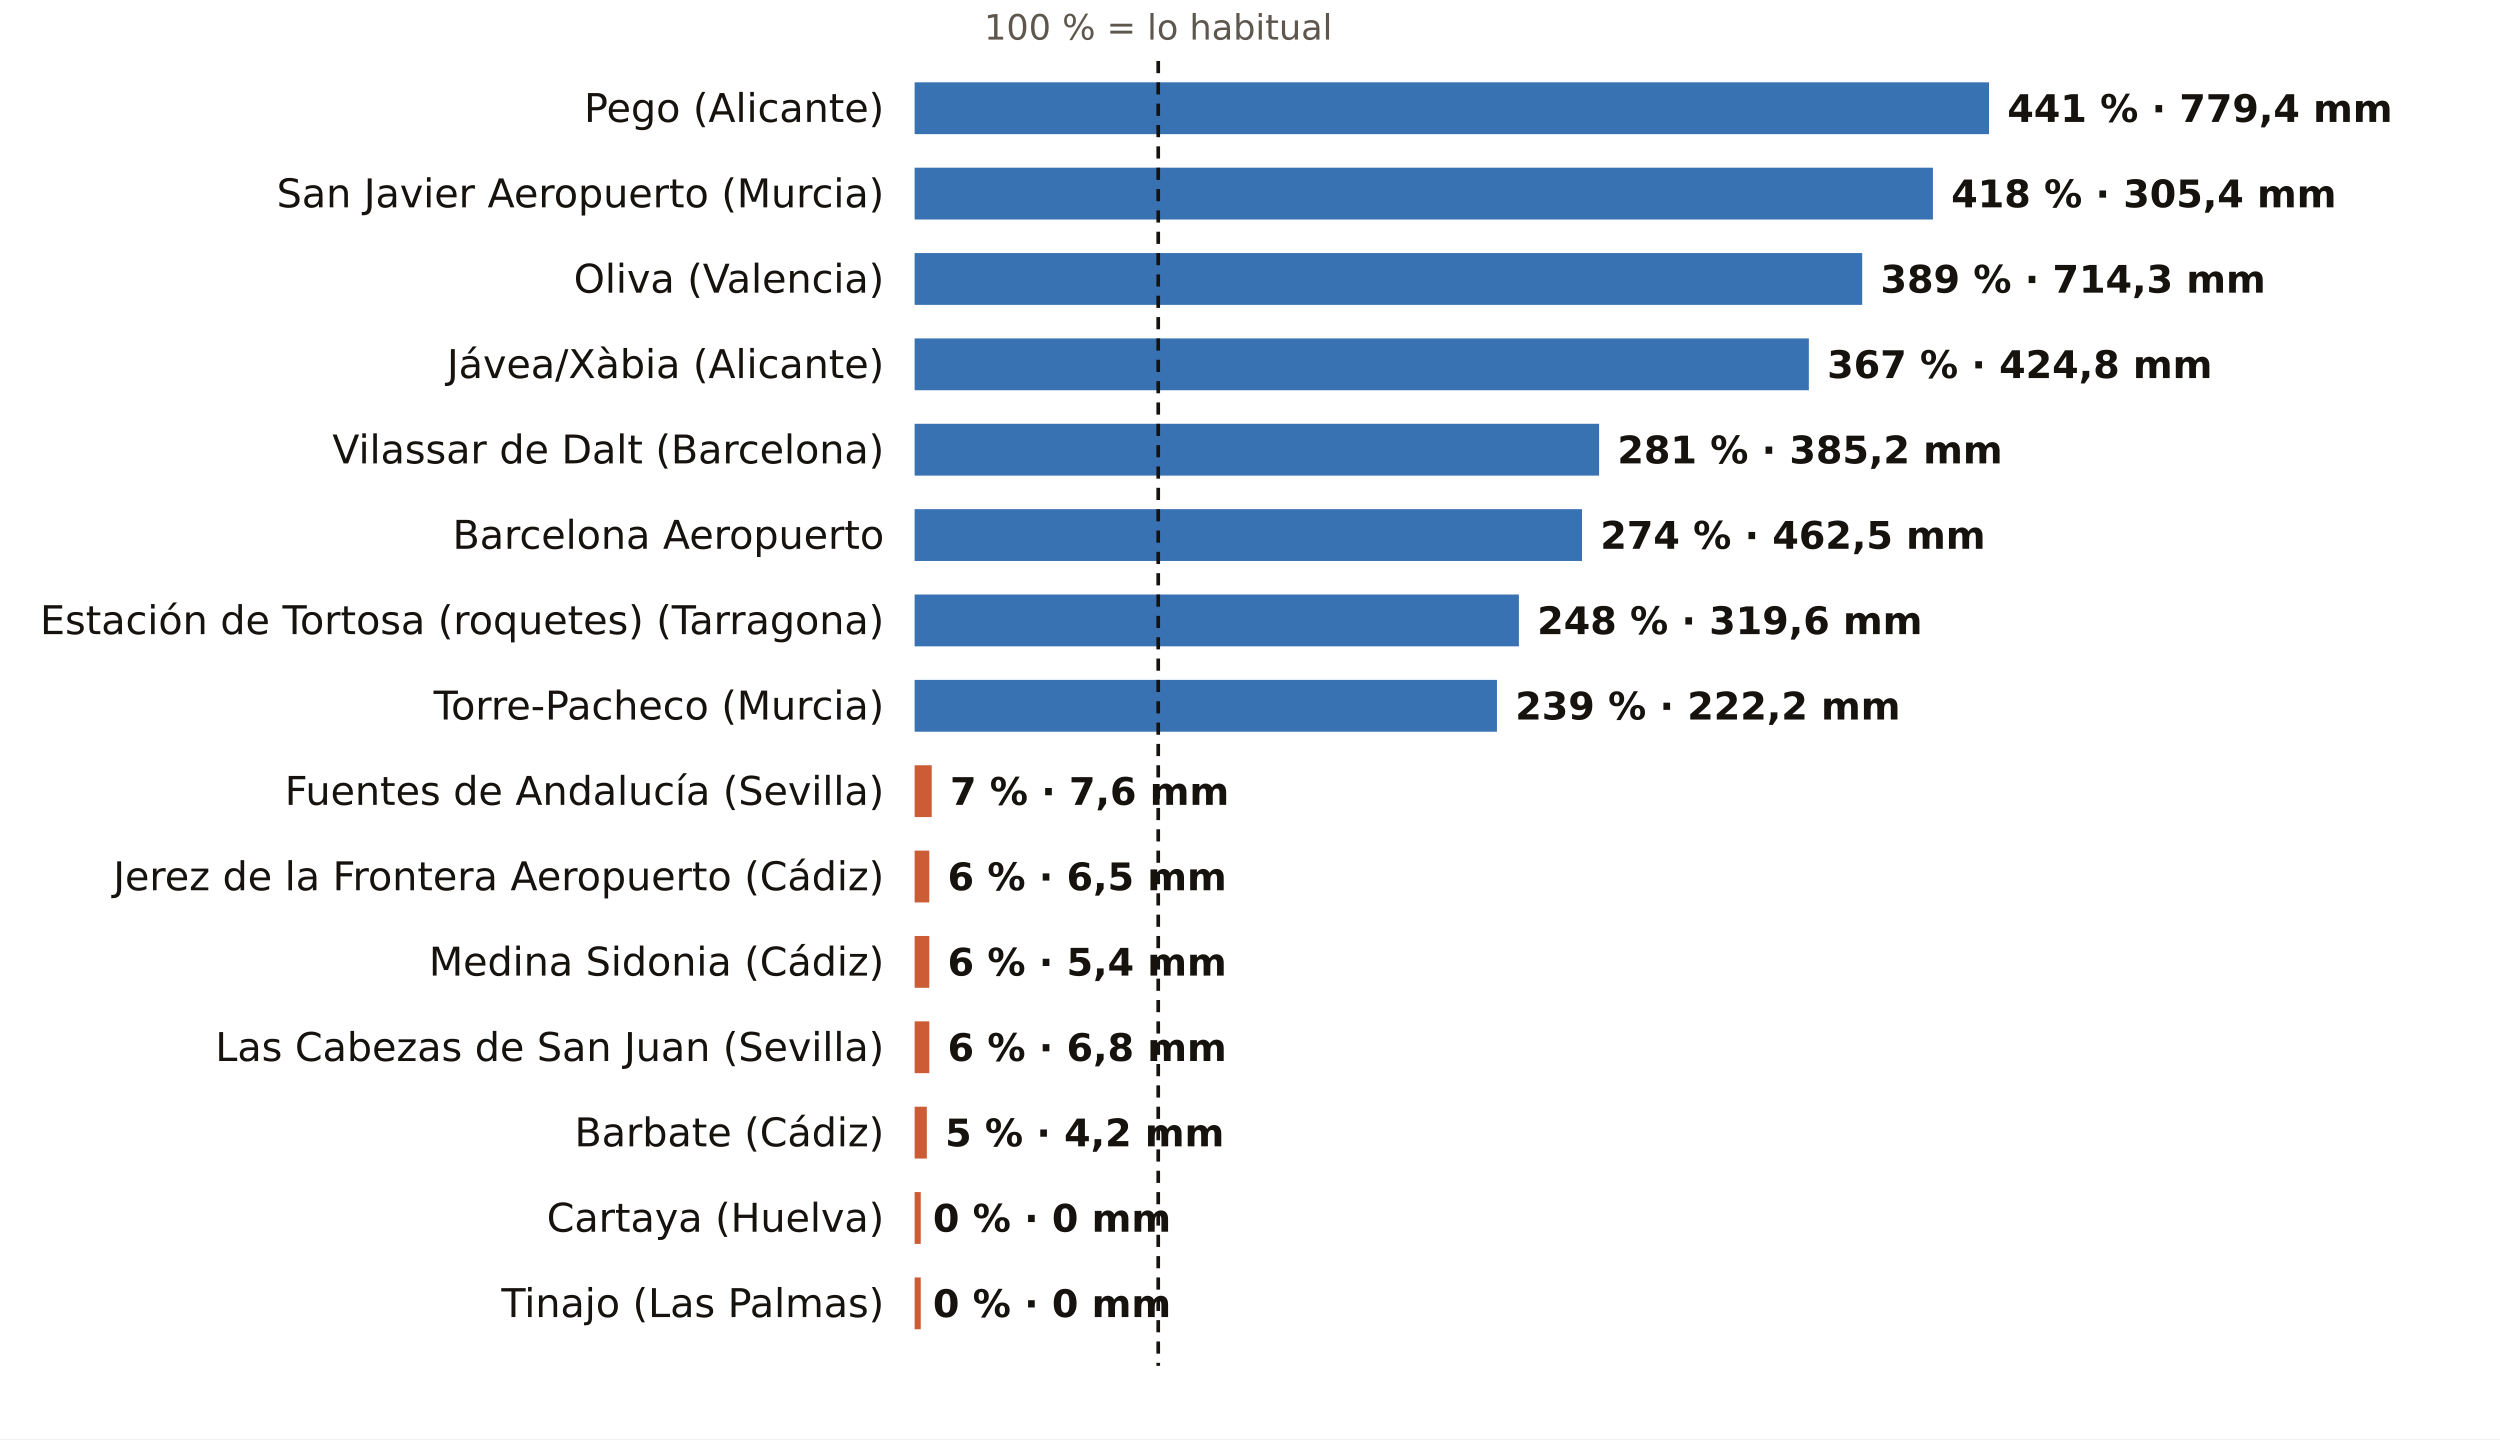
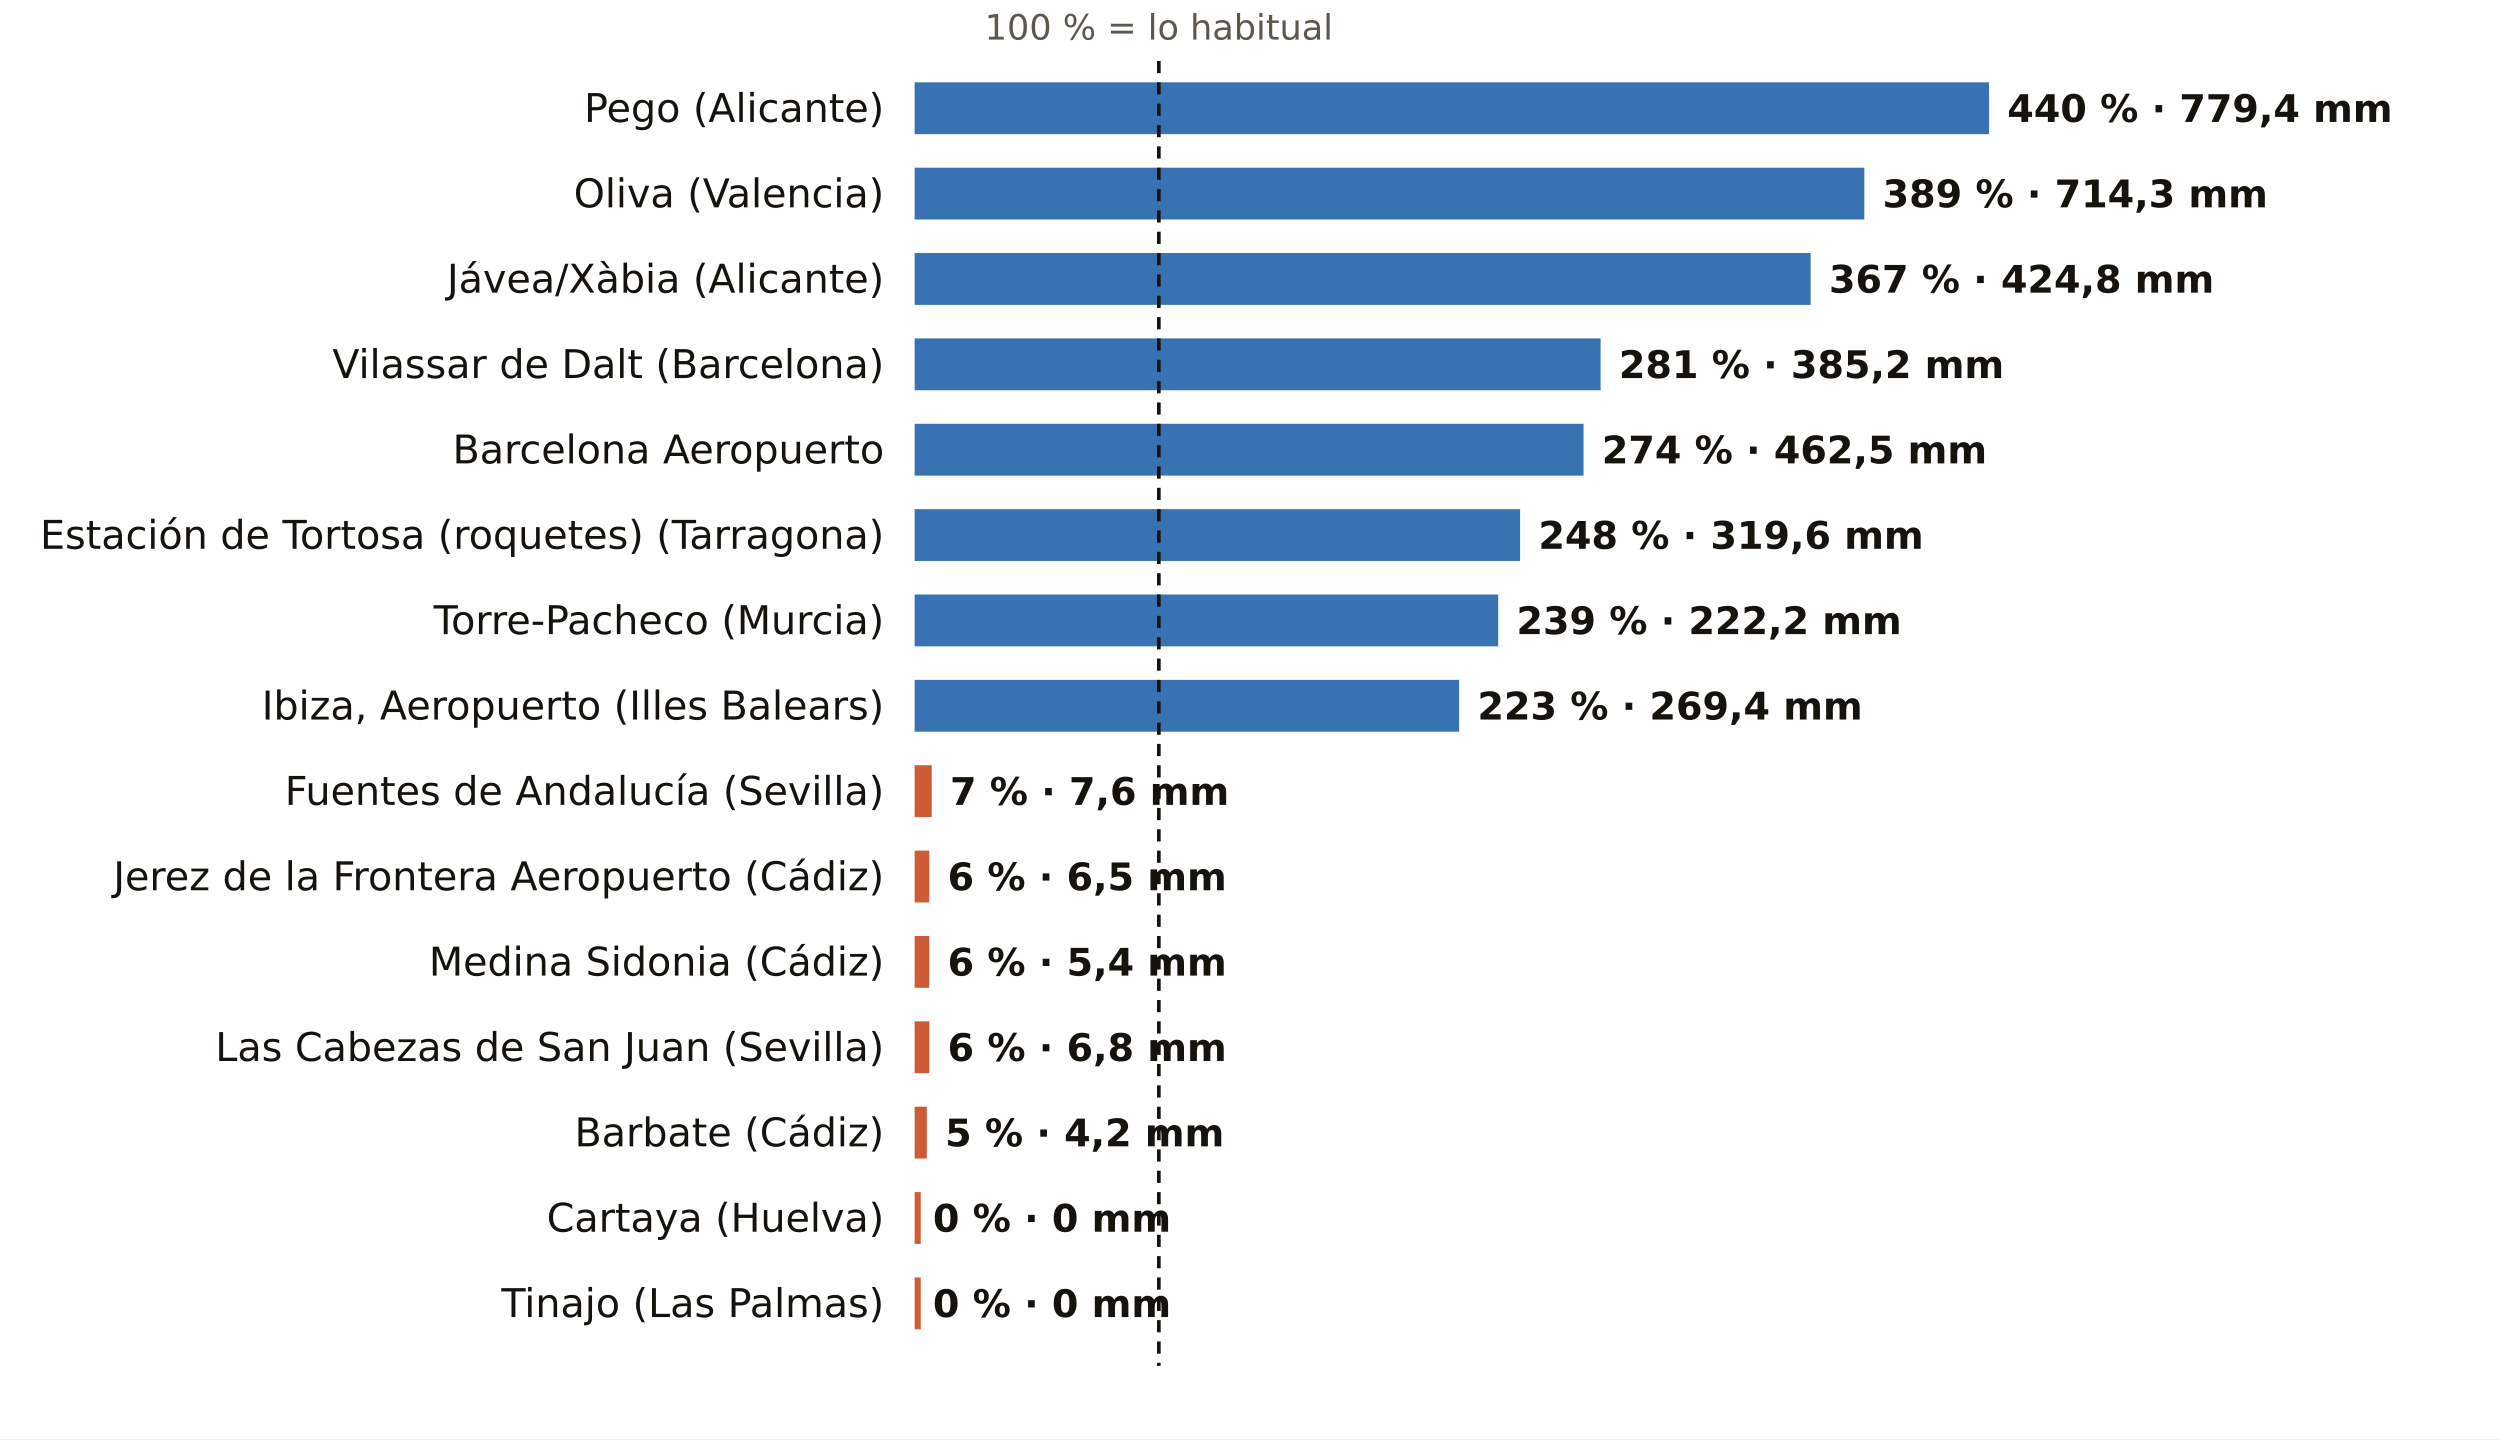
<svg xmlns="http://www.w3.org/2000/svg" viewBox="0 0 820 472" width="820" height="472" role="img" aria-label="El otoño, pluviómetro a pluviómetro: % de lo habitual">
  <rect width="820" height="472" fill="#FFFFFF" />
-   <text x="379.9" y="13.0" font-size="11.5" fill="#5E574E" text-anchor="middle" font-weight="400" font-family="Public Sans, DejaVu Sans, Arial, sans-serif">100 % = lo habitual</text>
+   <text x="380.1" y="13.0" font-size="11.5" fill="#5E574E" text-anchor="middle" font-weight="400" font-family="Public Sans, DejaVu Sans, Arial, sans-serif">100 % = lo habitual</text>
  <text x="290.0" y="40.0" font-size="13" fill="#16130F" text-anchor="end" font-weight="500" font-family="Public Sans, DejaVu Sans, Arial, sans-serif">Pego (Alicante)</text>
  <rect x="300" y="27" width="352.4" height="17" fill="#1F5FA8" opacity="0.88" />
-   <text x="658.4" y="40.0" font-size="12.5" fill="#16130F" text-anchor="start" font-weight="600" font-family="Public Sans, DejaVu Sans, Arial, sans-serif">441 % · 779,4 mm</text>
-   <text x="290.0" y="68.0" font-size="13" fill="#16130F" text-anchor="end" font-weight="500" font-family="Public Sans, DejaVu Sans, Arial, sans-serif">San Javier Aeropuerto (Murcia)</text>
-   <rect x="300" y="55" width="334.0" height="17" fill="#1F5FA8" opacity="0.88" />
-   <text x="640.0" y="68.0" font-size="12.5" fill="#16130F" text-anchor="start" font-weight="600" font-family="Public Sans, DejaVu Sans, Arial, sans-serif">418 % · 305,4 mm</text>
-   <text x="290.0" y="96.0" font-size="13" fill="#16130F" text-anchor="end" font-weight="500" font-family="Public Sans, DejaVu Sans, Arial, sans-serif">Oliva (Valencia)</text>
-   <rect x="300" y="83" width="310.8" height="17" fill="#1F5FA8" opacity="0.88" />
-   <text x="616.8" y="96.0" font-size="12.5" fill="#16130F" text-anchor="start" font-weight="600" font-family="Public Sans, DejaVu Sans, Arial, sans-serif">389 % · 714,3 mm</text>
-   <text x="290.0" y="124.0" font-size="13" fill="#16130F" text-anchor="end" font-weight="500" font-family="Public Sans, DejaVu Sans, Arial, sans-serif">Jávea/Xàbia (Alicante)</text>
-   <rect x="300" y="111" width="293.3" height="17" fill="#1F5FA8" opacity="0.88" />
-   <text x="599.3" y="124.0" font-size="12.5" fill="#16130F" text-anchor="start" font-weight="600" font-family="Public Sans, DejaVu Sans, Arial, sans-serif">367 % · 424,8 mm</text>
-   <text x="290.0" y="152.0" font-size="13" fill="#16130F" text-anchor="end" font-weight="500" font-family="Public Sans, DejaVu Sans, Arial, sans-serif">Vilassar de Dalt (Barcelona)</text>
-   <rect x="300" y="139" width="224.5" height="17" fill="#1F5FA8" opacity="0.88" />
-   <text x="530.5" y="152.0" font-size="12.5" fill="#16130F" text-anchor="start" font-weight="600" font-family="Public Sans, DejaVu Sans, Arial, sans-serif">281 % · 385,2 mm</text>
-   <text x="290.0" y="180.0" font-size="13" fill="#16130F" text-anchor="end" font-weight="500" font-family="Public Sans, DejaVu Sans, Arial, sans-serif">Barcelona Aeropuerto</text>
-   <rect x="300" y="167" width="218.9" height="17" fill="#1F5FA8" opacity="0.88" />
-   <text x="524.9" y="180.0" font-size="12.5" fill="#16130F" text-anchor="start" font-weight="600" font-family="Public Sans, DejaVu Sans, Arial, sans-serif">274 % · 462,5 mm</text>
-   <text x="290.0" y="208.0" font-size="13" fill="#16130F" text-anchor="end" font-weight="500" font-family="Public Sans, DejaVu Sans, Arial, sans-serif">Estación de Tortosa (roquetes) (Tarragona)</text>
-   <rect x="300" y="195" width="198.2" height="17" fill="#1F5FA8" opacity="0.88" />
-   <text x="504.2" y="208.0" font-size="12.5" fill="#16130F" text-anchor="start" font-weight="600" font-family="Public Sans, DejaVu Sans, Arial, sans-serif">248 % · 319,6 mm</text>
-   <text x="290.0" y="236.0" font-size="13" fill="#16130F" text-anchor="end" font-weight="500" font-family="Public Sans, DejaVu Sans, Arial, sans-serif">Torre-Pacheco (Murcia)</text>
-   <rect x="300" y="223" width="191.0" height="17" fill="#1F5FA8" opacity="0.88" />
-   <text x="497.0" y="236.0" font-size="12.5" fill="#16130F" text-anchor="start" font-weight="600" font-family="Public Sans, DejaVu Sans, Arial, sans-serif">239 % · 222,2 mm</text>
+   <text x="658.4" y="40.0" font-size="12.5" fill="#16130F" text-anchor="start" font-weight="600" font-family="Public Sans, DejaVu Sans, Arial, sans-serif">440 % · 779,4 mm</text>
+   <text x="290.0" y="68.0" font-size="13" fill="#16130F" text-anchor="end" font-weight="500" font-family="Public Sans, DejaVu Sans, Arial, sans-serif">Oliva (Valencia)</text>
+   <rect x="300" y="55" width="311.5" height="17" fill="#1F5FA8" opacity="0.88" />
+   <text x="617.5" y="68.0" font-size="12.5" fill="#16130F" text-anchor="start" font-weight="600" font-family="Public Sans, DejaVu Sans, Arial, sans-serif">389 % · 714,3 mm</text>
+   <text x="290.0" y="96.0" font-size="13" fill="#16130F" text-anchor="end" font-weight="500" font-family="Public Sans, DejaVu Sans, Arial, sans-serif">Jávea/Xàbia (Alicante)</text>
+   <rect x="300" y="83" width="293.9" height="17" fill="#1F5FA8" opacity="0.88" />
+   <text x="599.9" y="96.0" font-size="12.5" fill="#16130F" text-anchor="start" font-weight="600" font-family="Public Sans, DejaVu Sans, Arial, sans-serif">367 % · 424,8 mm</text>
+   <text x="290.0" y="124.0" font-size="13" fill="#16130F" text-anchor="end" font-weight="500" font-family="Public Sans, DejaVu Sans, Arial, sans-serif">Vilassar de Dalt (Barcelona)</text>
+   <rect x="300" y="111" width="225.0" height="17" fill="#1F5FA8" opacity="0.88" />
+   <text x="531.0" y="124.0" font-size="12.5" fill="#16130F" text-anchor="start" font-weight="600" font-family="Public Sans, DejaVu Sans, Arial, sans-serif">281 % · 385,2 mm</text>
+   <text x="290.0" y="152.0" font-size="13" fill="#16130F" text-anchor="end" font-weight="500" font-family="Public Sans, DejaVu Sans, Arial, sans-serif">Barcelona Aeropuerto</text>
+   <rect x="300" y="139" width="219.4" height="17" fill="#1F5FA8" opacity="0.88" />
+   <text x="525.4" y="152.0" font-size="12.5" fill="#16130F" text-anchor="start" font-weight="600" font-family="Public Sans, DejaVu Sans, Arial, sans-serif">274 % · 462,5 mm</text>
+   <text x="290.0" y="180.0" font-size="13" fill="#16130F" text-anchor="end" font-weight="500" font-family="Public Sans, DejaVu Sans, Arial, sans-serif">Estación de Tortosa (roquetes) (Tarragona)</text>
+   <rect x="300" y="167" width="198.6" height="17" fill="#1F5FA8" opacity="0.88" />
+   <text x="504.6" y="180.0" font-size="12.5" fill="#16130F" text-anchor="start" font-weight="600" font-family="Public Sans, DejaVu Sans, Arial, sans-serif">248 % · 319,6 mm</text>
+   <text x="290.0" y="208.0" font-size="13" fill="#16130F" text-anchor="end" font-weight="500" font-family="Public Sans, DejaVu Sans, Arial, sans-serif">Torre-Pacheco (Murcia)</text>
+   <rect x="300" y="195" width="191.4" height="17" fill="#1F5FA8" opacity="0.88" />
+   <text x="497.4" y="208.0" font-size="12.5" fill="#16130F" text-anchor="start" font-weight="600" font-family="Public Sans, DejaVu Sans, Arial, sans-serif">239 % · 222,2 mm</text>
+   <text x="290.0" y="236.0" font-size="13" fill="#16130F" text-anchor="end" font-weight="500" font-family="Public Sans, DejaVu Sans, Arial, sans-serif">Ibiza, Aeropuerto (Illes Balears)</text>
+   <rect x="300" y="223" width="178.6" height="17" fill="#1F5FA8" opacity="0.88" />
+   <text x="484.6" y="236.0" font-size="12.5" fill="#16130F" text-anchor="start" font-weight="600" font-family="Public Sans, DejaVu Sans, Arial, sans-serif">223 % · 269,4 mm</text>
  <text x="290.0" y="264.0" font-size="13" fill="#16130F" text-anchor="end" font-weight="500" font-family="Public Sans, DejaVu Sans, Arial, sans-serif">Fuentes de Andalucía (Sevilla)</text>
  <rect x="300" y="251" width="5.6" height="17" fill="#C4461A" opacity="0.88" />
  <text x="311.6" y="264.0" font-size="12.5" fill="#16130F" text-anchor="start" font-weight="600" font-family="Public Sans, DejaVu Sans, Arial, sans-serif">7 % · 7,6 mm</text>
  <text x="290.0" y="292.0" font-size="13" fill="#16130F" text-anchor="end" font-weight="500" font-family="Public Sans, DejaVu Sans, Arial, sans-serif">Jerez de la Frontera Aeropuerto (Cádiz)</text>
  <rect x="300" y="279" width="4.8" height="17" fill="#C4461A" opacity="0.88" />
  <text x="310.8" y="292.0" font-size="12.5" fill="#16130F" text-anchor="start" font-weight="600" font-family="Public Sans, DejaVu Sans, Arial, sans-serif">6 % · 6,5 mm</text>
  <text x="290.0" y="320.0" font-size="13" fill="#16130F" text-anchor="end" font-weight="500" font-family="Public Sans, DejaVu Sans, Arial, sans-serif">Medina Sidonia (Cádiz)</text>
  <rect x="300" y="307" width="4.8" height="17" fill="#C4461A" opacity="0.88" />
  <text x="310.8" y="320.0" font-size="12.5" fill="#16130F" text-anchor="start" font-weight="600" font-family="Public Sans, DejaVu Sans, Arial, sans-serif">6 % · 5,4 mm</text>
  <text x="290.0" y="348.0" font-size="13" fill="#16130F" text-anchor="end" font-weight="500" font-family="Public Sans, DejaVu Sans, Arial, sans-serif">Las Cabezas de San Juan (Sevilla)</text>
  <rect x="300" y="335" width="4.8" height="17" fill="#C4461A" opacity="0.88" />
  <text x="310.8" y="348.0" font-size="12.5" fill="#16130F" text-anchor="start" font-weight="600" font-family="Public Sans, DejaVu Sans, Arial, sans-serif">6 % · 6,8 mm</text>
  <text x="290.0" y="376.0" font-size="13" fill="#16130F" text-anchor="end" font-weight="500" font-family="Public Sans, DejaVu Sans, Arial, sans-serif">Barbate (Cádiz)</text>
  <rect x="300" y="363" width="4.0" height="17" fill="#C4461A" opacity="0.88" />
  <text x="310.0" y="376.0" font-size="12.5" fill="#16130F" text-anchor="start" font-weight="600" font-family="Public Sans, DejaVu Sans, Arial, sans-serif">5 % · 4,2 mm</text>
  <text x="290.0" y="404.0" font-size="13" fill="#16130F" text-anchor="end" font-weight="500" font-family="Public Sans, DejaVu Sans, Arial, sans-serif">Cartaya (Huelva)</text>
  <rect x="300" y="391" width="2.0" height="17" fill="#C4461A" opacity="0.88" />
  <text x="306.0" y="404.0" font-size="12.5" fill="#16130F" text-anchor="start" font-weight="600" font-family="Public Sans, DejaVu Sans, Arial, sans-serif">0 % · 0 mm</text>
  <text x="290.0" y="432.0" font-size="13" fill="#16130F" text-anchor="end" font-weight="500" font-family="Public Sans, DejaVu Sans, Arial, sans-serif">Tinajo (Las Palmas)</text>
  <rect x="300" y="419" width="2.0" height="17" fill="#C4461A" opacity="0.88" />
  <text x="306.0" y="432.0" font-size="12.5" fill="#16130F" text-anchor="start" font-weight="600" font-family="Public Sans, DejaVu Sans, Arial, sans-serif">0 % · 0 mm</text>
-   <line x1="379.9" x2="379.9" y1="20" y2="448" stroke="#16130F" stroke-width="1.2" stroke-dasharray="4 3" />
+   <line x1="380.1" x2="380.1" y1="20" y2="448" stroke="#16130F" stroke-width="1.2" stroke-dasharray="4 3" />
</svg>
